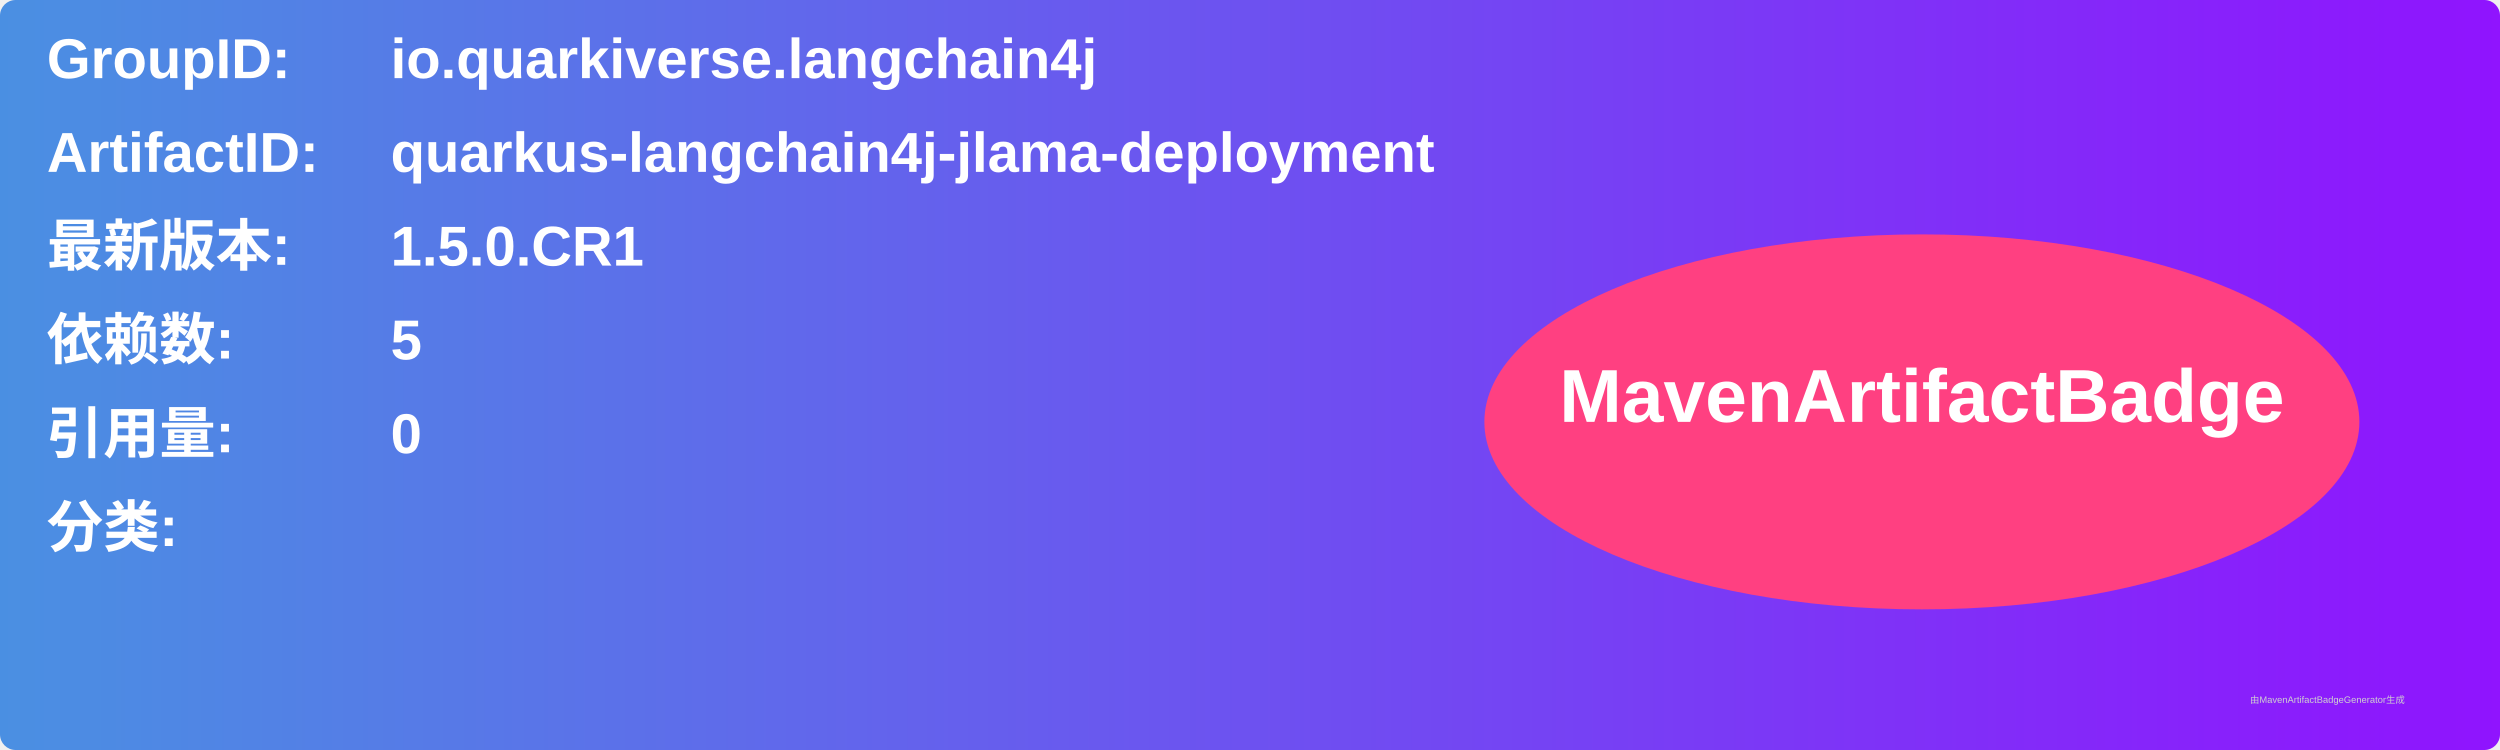
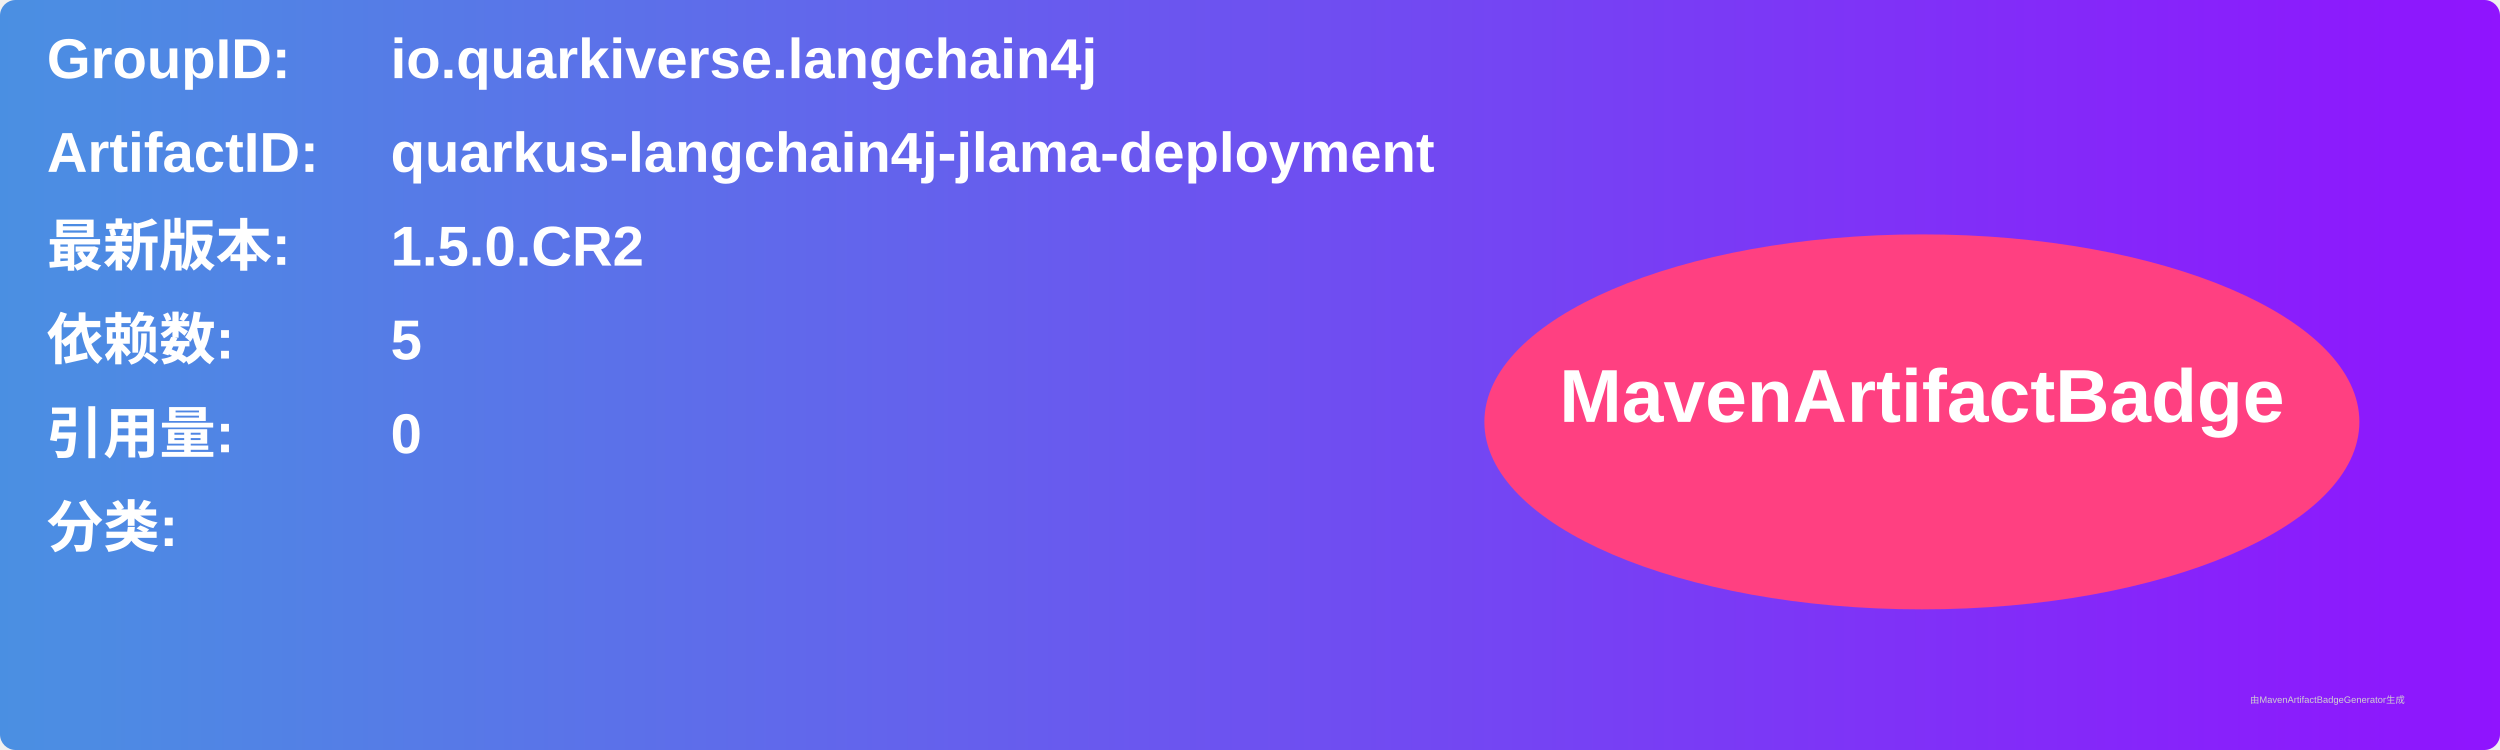
<svg xmlns="http://www.w3.org/2000/svg" width="800" height="240" viewBox="0 0 800 240">
  <linearGradient id="grad" x1="0%" y1="0%" x2="100%" y2="0%">
    <stop offset="0%" stop-color="#4a90e2" />
    <stop offset="100%" stop-color="#9013fe" />
  </linearGradient>
  <rect width="100%" height="100%" rx="5" ry="5" fill="url(#grad)" />
  <g transform="translate(15, 15)">
    <text x="0" y="10" font-family="Arial" font-size="18" fill="white" font-weight="bold" width="260">GroupID:</text>
    <text x="110" y="10" font-family="Arial" font-size="18" fill="white" font-weight="bold" width="460">io.quarkiverse.langchain4j</text>
    <text x="0" y="40" font-family="Arial" font-size="18" fill="white" font-weight="bold" width="260">ArtifactID:</text>
    <text x="110" y="40" font-family="Arial" font-size="18" fill="white" font-weight="bold" width="460">quarkus-langchain4j-jlama-deployment</text>
    <text x="0" y="70" font-family="Arial" font-size="18" fill="white" font-weight="bold">最新版本:</text>
    <text x="110" y="70" font-family="Arial" font-size="18" fill="white" font-weight="bold">
-       <tspan font-weight="bold">1.5.0.CR1</tspan>
+       <tspan font-weight="bold">1.5.0.CR2</tspan>
    </text>
    <text x="0" y="100" font-family="Arial" font-size="18" fill="white" font-weight="bold">依赖数: </text>
    <text x="110" y="100" font-family="Arial" font-size="18" fill="white">
      <tspan font-weight="bold">5</tspan>
    </text>
    <text x="0" y="130" font-family="Arial" font-size="18" fill="white" font-weight="bold">引用量: </text>
    <text x="110" y="130" font-family="Arial" font-size="18" fill="white">
      <tspan font-weight="bold">0</tspan>
    </text>
    <text x="0" y="160" font-family="Arial" font-size="18" fill="white" font-weight="bold">分类:</text>
    <text x="10" y="190" font-family="Arial" font-size="10" fill="white">
      <tspan font-weight="bold" />
    </text>
    <ellipse cx="600" cy="120" rx="140" ry="60" fill="#ff4081" />
    <text x="600" y="120" text-anchor="middle" font-family="Arial" font-size="24" fill="white" font-weight="bold">MavenArtifactBadge</text>
  </g>
  <text x="720" y="225" font-family="Arial" font-size="3" fill="#d0d0d0">由MavenArtifactBadgeGenerator生成</text>
</svg>
